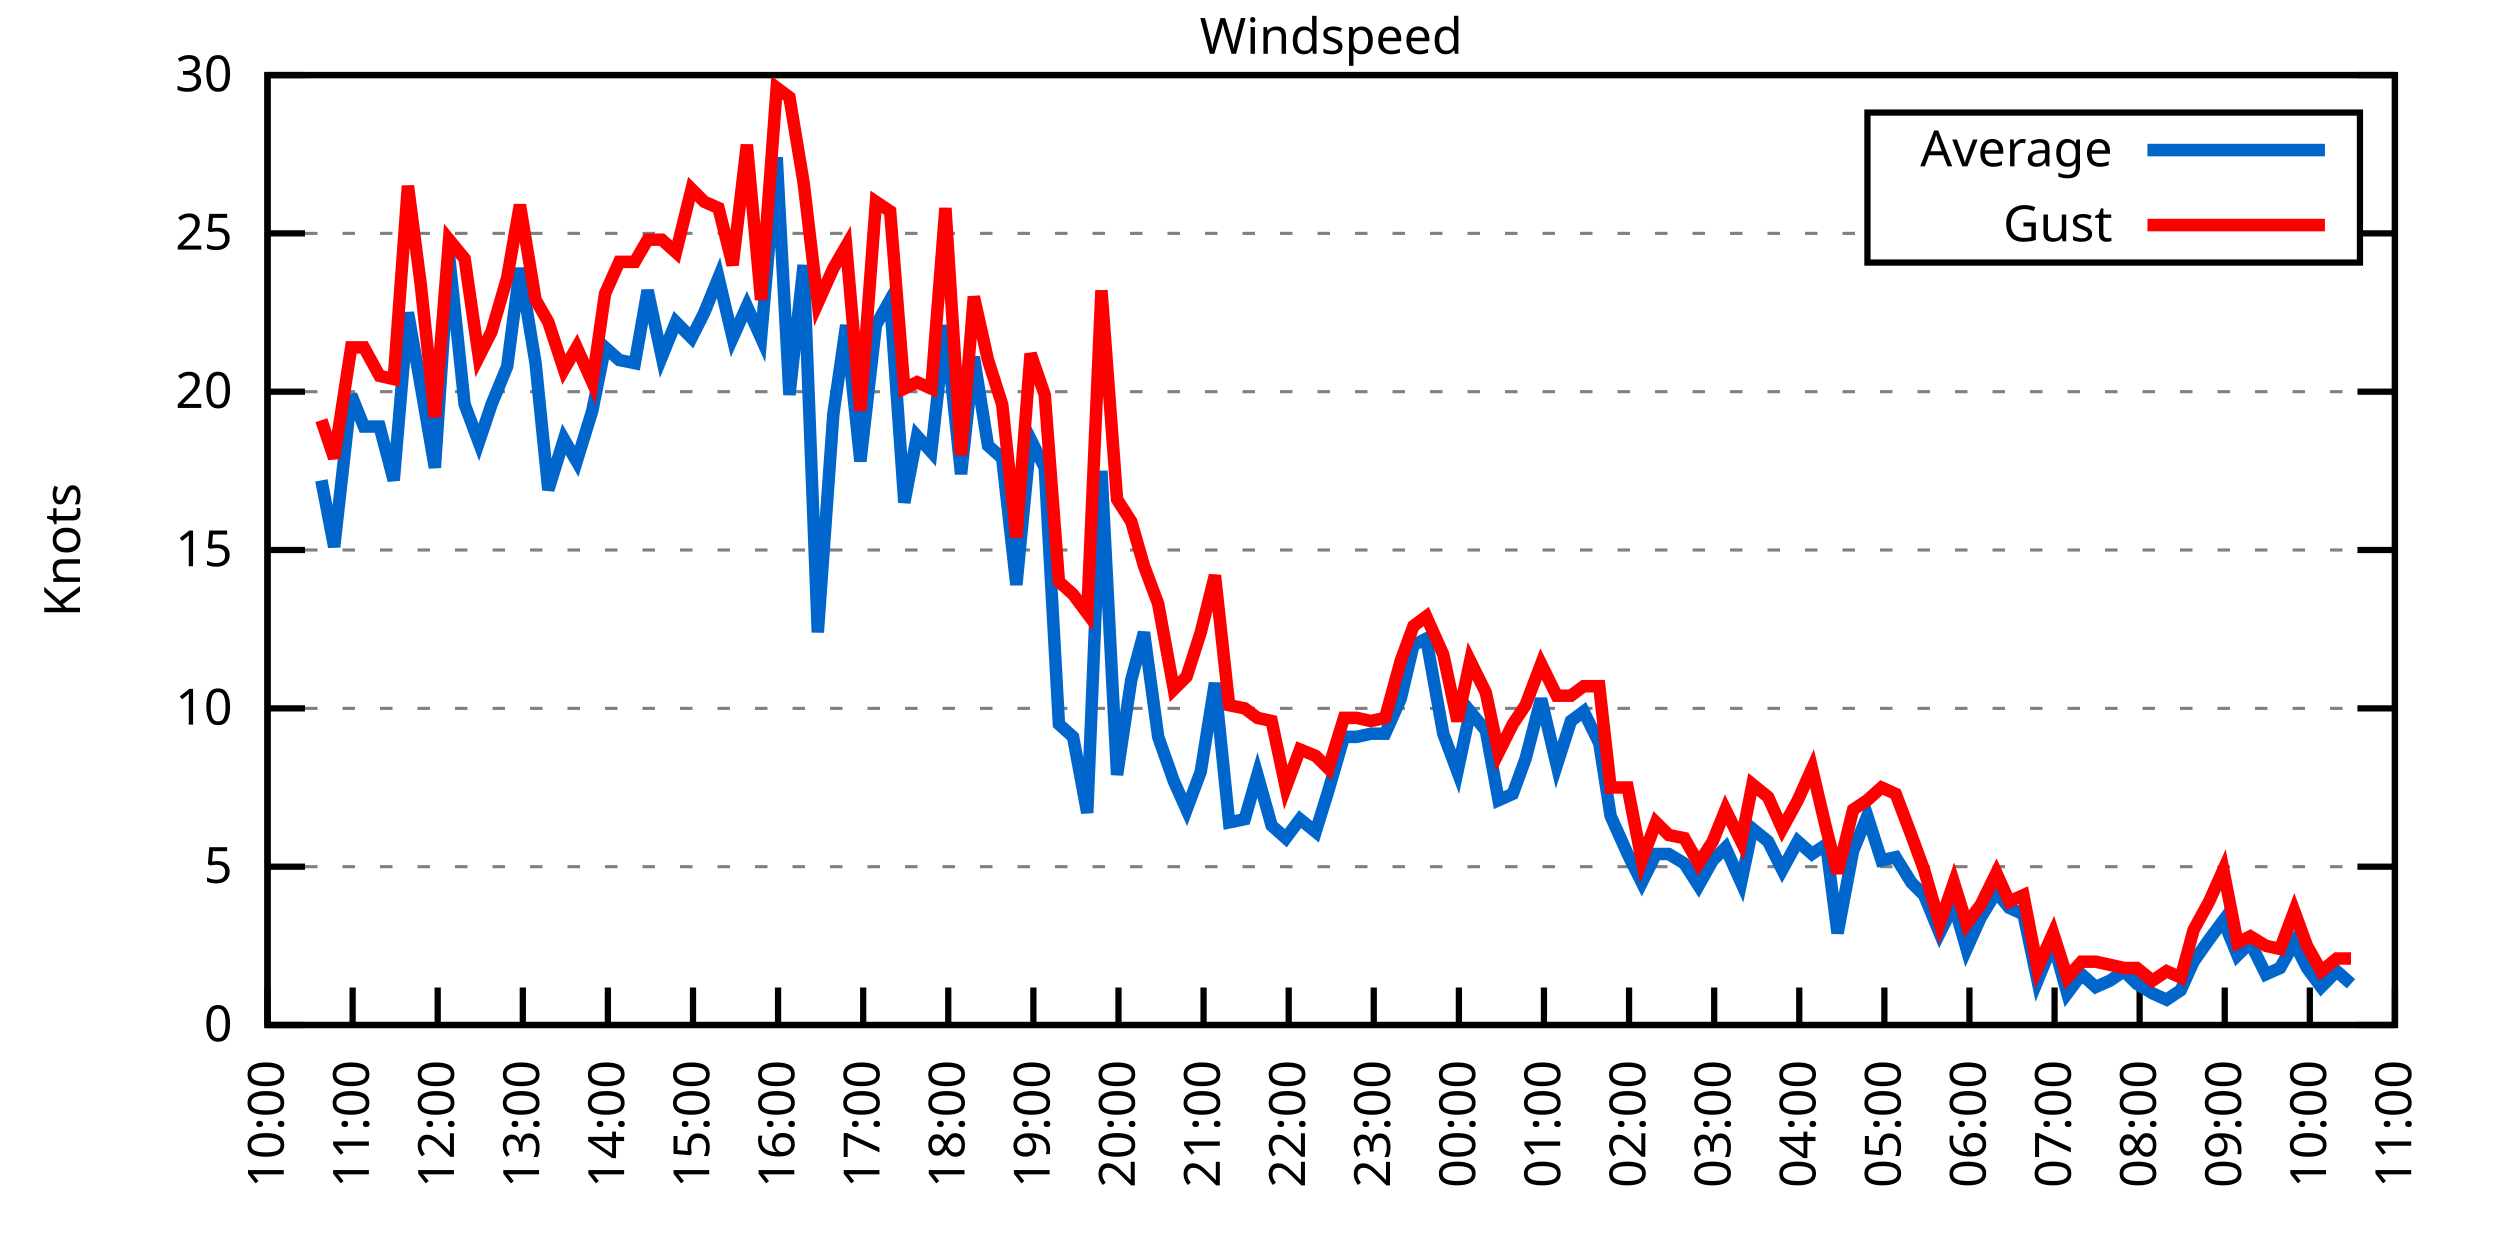
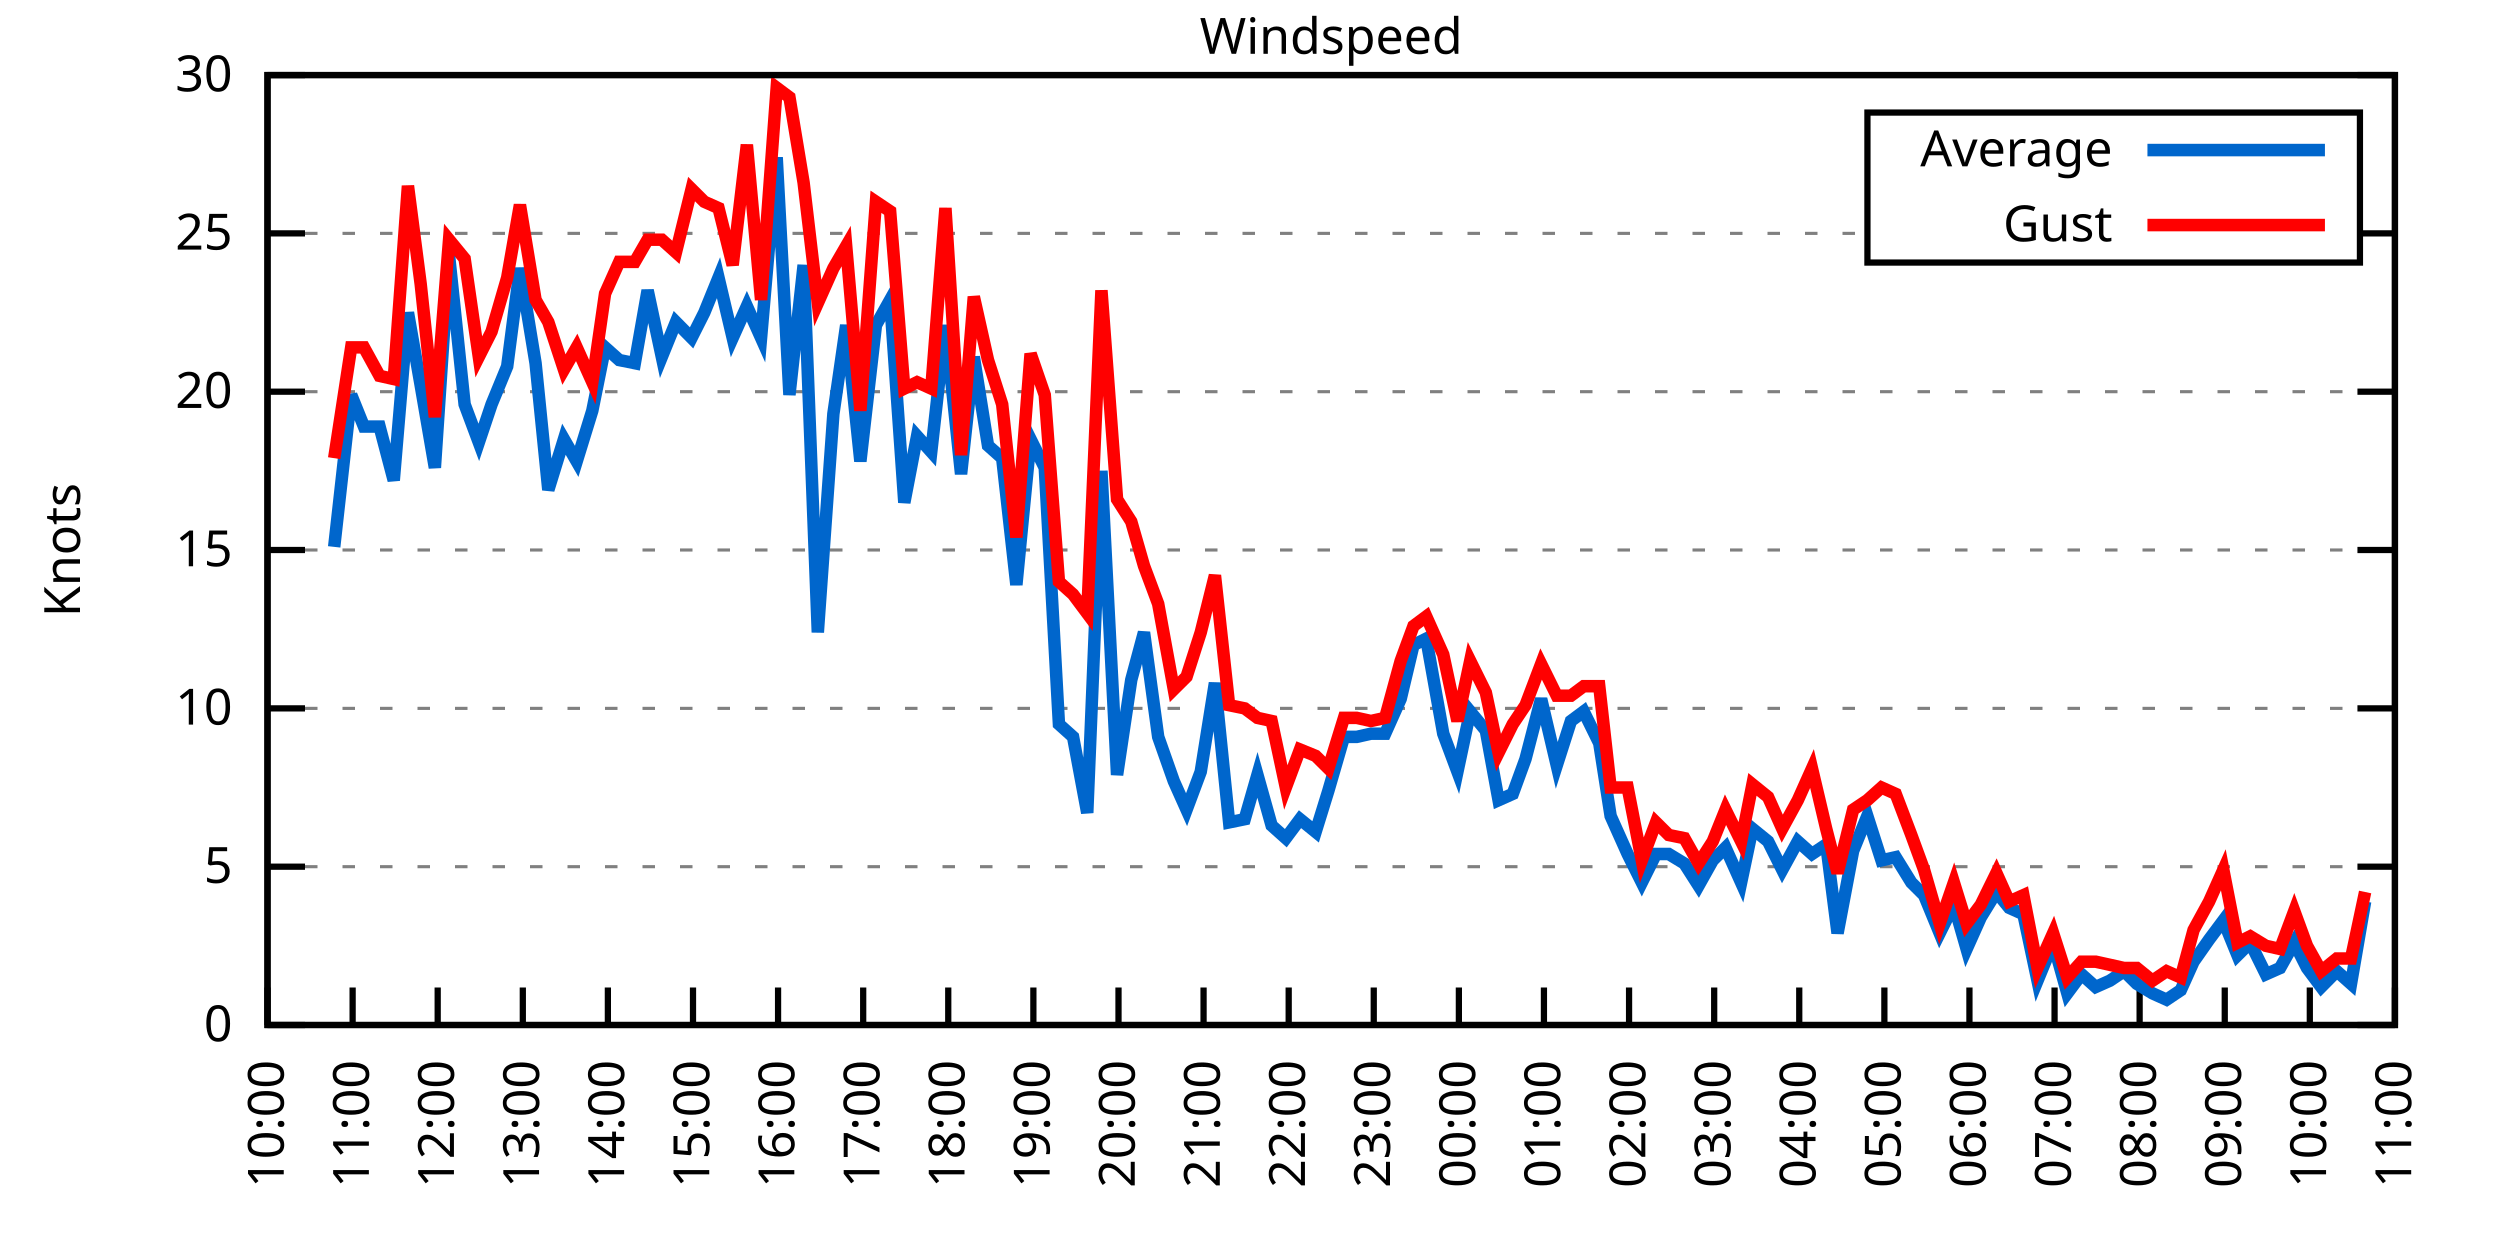
<svg xmlns="http://www.w3.org/2000/svg" xmlns:xlink="http://www.w3.org/1999/xlink" width="400" height="200" viewBox="0 0 400 200">
  <g id="gnuplot_canvas">
    <rect x="0" y="0" width="400" height="200" fill="none" />
    <defs>
      <circle id="gpDot" r="0.5" stroke-width="0.5" stroke="currentColor" />
      <path id="gpPt0" stroke-width="0.333" stroke="currentColor" d="M-1,0 h2 M0,-1 v2" />
      <path id="gpPt1" stroke-width="0.333" stroke="currentColor" d="M-1,-1 L1,1 M1,-1 L-1,1" />
      <path id="gpPt2" stroke-width="0.333" stroke="currentColor" d="M-1,0 L1,0 M0,-1 L0,1 M-1,-1 L1,1 M-1,1 L1,-1" />
      <rect id="gpPt3" stroke-width="0.333" stroke="currentColor" x="-1" y="-1" width="2" height="2" />
      <rect id="gpPt4" stroke-width="0.333" stroke="currentColor" fill="currentColor" x="-1" y="-1" width="2" height="2" />
      <circle id="gpPt5" stroke-width="0.333" stroke="currentColor" cx="0" cy="0" r="1" />
      <use xlink:href="#gpPt5" id="gpPt6" fill="currentColor" stroke="none" />
      <path id="gpPt7" stroke-width="0.333" stroke="currentColor" d="M0,-1.33 L-1.33,0.67 L1.33,0.67 z" />
      <use xlink:href="#gpPt7" id="gpPt8" fill="currentColor" stroke="none" />
      <use xlink:href="#gpPt7" id="gpPt9" stroke="currentColor" transform="rotate(180)" />
      <use xlink:href="#gpPt9" id="gpPt10" fill="currentColor" stroke="none" />
      <use xlink:href="#gpPt3" id="gpPt11" stroke="currentColor" transform="rotate(45)" />
      <use xlink:href="#gpPt11" id="gpPt12" fill="currentColor" stroke="none" />
      <path id="gpPt13" stroke-width="0.333" stroke="currentColor" d="M0,1.330 L1.265,0.411 L0.782,-1.067 L-0.782,-1.076 L-1.265,0.411 z" />
      <use xlink:href="#gpPt13" id="gpPt14" fill="currentColor" stroke="none" />
      <filter id="textbox" filterUnits="objectBoundingBox" x="0" y="0" height="1" width="1">
        <feFlood flood-color="white" flood-opacity="1" result="bgnd" />
        <feComposite in="SourceGraphic" in2="bgnd" operator="atop" />
      </filter>
      <filter id="greybox" filterUnits="objectBoundingBox" x="0" y="0" height="1" width="1">
        <feFlood flood-color="lightgrey" flood-opacity="1" result="grey" />
        <feComposite in="SourceGraphic" in2="grey" operator="atop" />
      </filter>
    </defs>
    <g fill="none" color="white" stroke="currentColor" stroke-width="1.00" stroke-linecap="butt" stroke-linejoin="miter">
</g>
    <g fill="none" color="black" stroke="currentColor" stroke-width="1.00" stroke-linecap="butt" stroke-linejoin="miter">
      <g stroke="none" shape-rendering="crispEdges">
        <polygon fill="rgb(255, 255, 255)" points="42.80,164.00 383.18,164.00 383.18,12.02 42.80,12.02 " />
      </g>
    </g>
    <g fill="none" color="black" stroke="currentColor" stroke-width="1.00" stroke-linecap="butt" stroke-linejoin="miter">
</g>
    <g fill="none" color="black" stroke="black" stroke-width="0.50" stroke-linecap="butt" stroke-linejoin="miter">
</g>
    <g fill="none" color="gray" stroke="currentColor" stroke-width="0.50" stroke-linecap="butt" stroke-linejoin="miter">
      <path stroke="gray" stroke-dasharray="2,4" class="gridline" d="M42.80,164.00 L383.19,164.00  " />
    </g>
    <g fill="none" color="gray" stroke="gray" stroke-width="1.00" stroke-linecap="butt" stroke-linejoin="miter">
</g>
    <g fill="none" color="black" stroke="currentColor" stroke-width="1.00" stroke-linecap="butt" stroke-linejoin="miter">
      <path stroke="black" d="M42.80,164.00 L48.80,164.00 M383.19,164.00 L377.19,164.00  " />
      <g transform="translate(37.20,166.60)" stroke="none" fill="black" font-family="Sans" font-size="8.00" text-anchor="end">
        <text>
          <tspan font-family="Sans"> 0</tspan>
        </text>
      </g>
    </g>
    <g fill="none" color="black" stroke="currentColor" stroke-width="1.00" stroke-linecap="butt" stroke-linejoin="miter">
</g>
    <g fill="none" color="black" stroke="black" stroke-width="0.50" stroke-linecap="butt" stroke-linejoin="miter">
</g>
    <g fill="none" color="gray" stroke="currentColor" stroke-width="0.50" stroke-linecap="butt" stroke-linejoin="miter">
      <path stroke="gray" stroke-dasharray="2,4" class="gridline" d="M42.80,138.67 L383.19,138.67  " />
    </g>
    <g fill="none" color="gray" stroke="gray" stroke-width="1.00" stroke-linecap="butt" stroke-linejoin="miter">
</g>
    <g fill="none" color="black" stroke="currentColor" stroke-width="1.00" stroke-linecap="butt" stroke-linejoin="miter">
      <path stroke="black" d="M42.80,138.67 L48.80,138.67 M383.19,138.67 L377.19,138.67  " />
      <g transform="translate(37.20,141.27)" stroke="none" fill="black" font-family="Sans" font-size="8.00" text-anchor="end">
        <text>
          <tspan font-family="Sans"> 5</tspan>
        </text>
      </g>
    </g>
    <g fill="none" color="black" stroke="currentColor" stroke-width="1.00" stroke-linecap="butt" stroke-linejoin="miter">
</g>
    <g fill="none" color="black" stroke="black" stroke-width="0.50" stroke-linecap="butt" stroke-linejoin="miter">
</g>
    <g fill="none" color="gray" stroke="currentColor" stroke-width="0.50" stroke-linecap="butt" stroke-linejoin="miter">
      <path stroke="gray" stroke-dasharray="2,4" class="gridline" d="M42.80,113.34 L383.19,113.34  " />
    </g>
    <g fill="none" color="gray" stroke="gray" stroke-width="1.00" stroke-linecap="butt" stroke-linejoin="miter">
</g>
    <g fill="none" color="black" stroke="currentColor" stroke-width="1.00" stroke-linecap="butt" stroke-linejoin="miter">
      <path stroke="black" d="M42.80,113.34 L48.80,113.34 M383.19,113.34 L377.19,113.34  " />
      <g transform="translate(37.20,115.94)" stroke="none" fill="black" font-family="Sans" font-size="8.00" text-anchor="end">
        <text>
          <tspan font-family="Sans"> 10</tspan>
        </text>
      </g>
    </g>
    <g fill="none" color="black" stroke="currentColor" stroke-width="1.00" stroke-linecap="butt" stroke-linejoin="miter">
</g>
    <g fill="none" color="black" stroke="black" stroke-width="0.50" stroke-linecap="butt" stroke-linejoin="miter">
</g>
    <g fill="none" color="gray" stroke="currentColor" stroke-width="0.50" stroke-linecap="butt" stroke-linejoin="miter">
      <path stroke="gray" stroke-dasharray="2,4" class="gridline" d="M42.80,88.00 L383.19,88.00  " />
    </g>
    <g fill="none" color="gray" stroke="gray" stroke-width="1.00" stroke-linecap="butt" stroke-linejoin="miter">
</g>
    <g fill="none" color="black" stroke="currentColor" stroke-width="1.00" stroke-linecap="butt" stroke-linejoin="miter">
      <path stroke="black" d="M42.80,88.00 L48.80,88.00 M383.19,88.00 L377.19,88.00  " />
      <g transform="translate(37.20,90.60)" stroke="none" fill="black" font-family="Sans" font-size="8.00" text-anchor="end">
        <text>
          <tspan font-family="Sans"> 15</tspan>
        </text>
      </g>
    </g>
    <g fill="none" color="black" stroke="currentColor" stroke-width="1.00" stroke-linecap="butt" stroke-linejoin="miter">
</g>
    <g fill="none" color="black" stroke="black" stroke-width="0.50" stroke-linecap="butt" stroke-linejoin="miter">
</g>
    <g fill="none" color="gray" stroke="currentColor" stroke-width="0.50" stroke-linecap="butt" stroke-linejoin="miter">
      <path stroke="gray" stroke-dasharray="2,4" class="gridline" d="M42.80,62.67 L383.19,62.67  " />
    </g>
    <g fill="none" color="gray" stroke="gray" stroke-width="1.00" stroke-linecap="butt" stroke-linejoin="miter">
</g>
    <g fill="none" color="black" stroke="currentColor" stroke-width="1.00" stroke-linecap="butt" stroke-linejoin="miter">
      <path stroke="black" d="M42.80,62.67 L48.80,62.67 M383.19,62.67 L377.19,62.67  " />
      <g transform="translate(37.20,65.27)" stroke="none" fill="black" font-family="Sans" font-size="8.00" text-anchor="end">
        <text>
          <tspan font-family="Sans"> 20</tspan>
        </text>
      </g>
    </g>
    <g fill="none" color="black" stroke="currentColor" stroke-width="1.00" stroke-linecap="butt" stroke-linejoin="miter">
</g>
    <g fill="none" color="black" stroke="black" stroke-width="0.50" stroke-linecap="butt" stroke-linejoin="miter">
</g>
    <g fill="none" color="gray" stroke="currentColor" stroke-width="0.50" stroke-linecap="butt" stroke-linejoin="miter">
      <path stroke="gray" stroke-dasharray="2,4" class="gridline" d="M42.80,37.34 L298.79,37.34 M377.59,37.34 L383.19,37.34  " />
    </g>
    <g fill="none" color="gray" stroke="gray" stroke-width="1.00" stroke-linecap="butt" stroke-linejoin="miter">
</g>
    <g fill="none" color="black" stroke="currentColor" stroke-width="1.00" stroke-linecap="butt" stroke-linejoin="miter">
      <path stroke="black" d="M42.80,37.34 L48.80,37.34 M383.19,37.34 L377.19,37.34  " />
      <g transform="translate(37.20,39.94)" stroke="none" fill="black" font-family="Sans" font-size="8.00" text-anchor="end">
        <text>
          <tspan font-family="Sans"> 25</tspan>
        </text>
      </g>
    </g>
    <g fill="none" color="black" stroke="currentColor" stroke-width="1.00" stroke-linecap="butt" stroke-linejoin="miter">
</g>
    <g fill="none" color="black" stroke="black" stroke-width="0.50" stroke-linecap="butt" stroke-linejoin="miter">
</g>
    <g fill="none" color="gray" stroke="currentColor" stroke-width="0.50" stroke-linecap="butt" stroke-linejoin="miter">
      <path stroke="gray" stroke-dasharray="2,4" class="gridline" d="M42.80,12.01 L383.19,12.01  " />
    </g>
    <g fill="none" color="gray" stroke="gray" stroke-width="1.00" stroke-linecap="butt" stroke-linejoin="miter">
</g>
    <g fill="none" color="black" stroke="currentColor" stroke-width="1.00" stroke-linecap="butt" stroke-linejoin="miter">
      <path stroke="black" d="M42.80,12.01 L48.80,12.01 M383.19,12.01 L377.19,12.01  " />
      <g transform="translate(37.20,14.61)" stroke="none" fill="black" font-family="Sans" font-size="8.00" text-anchor="end">
        <text>
          <tspan font-family="Sans"> 30</tspan>
        </text>
      </g>
    </g>
    <g fill="none" color="black" stroke="currentColor" stroke-width="1.00" stroke-linecap="butt" stroke-linejoin="miter">
      <path stroke="black" d="M42.80,164.00 L42.80,158.00  " />
      <g transform="translate(45.40,169.60) rotate(270.00)" stroke="none" fill="black" font-family="Sans" font-size="8.00" text-anchor="end">
        <text>
          <tspan font-family="Sans">10:00</tspan>
        </text>
      </g>
    </g>
    <g fill="none" color="black" stroke="currentColor" stroke-width="1.00" stroke-linecap="butt" stroke-linejoin="miter">
      <path stroke="black" d="M56.42,164.00 L56.42,158.00  " />
      <g transform="translate(59.02,169.60) rotate(270.00)" stroke="none" fill="black" font-family="Sans" font-size="8.00" text-anchor="end">
        <text>
          <tspan font-family="Sans">11:00</tspan>
        </text>
      </g>
    </g>
    <g fill="none" color="black" stroke="currentColor" stroke-width="1.00" stroke-linecap="butt" stroke-linejoin="miter">
      <path stroke="black" d="M70.03,164.00 L70.03,158.00  " />
      <g transform="translate(72.63,169.60) rotate(270.00)" stroke="none" fill="black" font-family="Sans" font-size="8.00" text-anchor="end">
        <text>
          <tspan font-family="Sans">12:00</tspan>
        </text>
      </g>
    </g>
    <g fill="none" color="black" stroke="currentColor" stroke-width="1.00" stroke-linecap="butt" stroke-linejoin="miter">
      <path stroke="black" d="M83.65,164.00 L83.65,158.00  " />
      <g transform="translate(86.25,169.60) rotate(270.00)" stroke="none" fill="black" font-family="Sans" font-size="8.00" text-anchor="end">
        <text>
          <tspan font-family="Sans">13:00</tspan>
        </text>
      </g>
    </g>
    <g fill="none" color="black" stroke="currentColor" stroke-width="1.00" stroke-linecap="butt" stroke-linejoin="miter">
      <path stroke="black" d="M97.26,164.00 L97.26,158.00  " />
      <g transform="translate(99.86,169.60) rotate(270.00)" stroke="none" fill="black" font-family="Sans" font-size="8.00" text-anchor="end">
        <text>
          <tspan font-family="Sans">14:00</tspan>
        </text>
      </g>
    </g>
    <g fill="none" color="black" stroke="currentColor" stroke-width="1.00" stroke-linecap="butt" stroke-linejoin="miter">
      <path stroke="black" d="M110.88,164.00 L110.88,158.00  " />
      <g transform="translate(113.48,169.60) rotate(270.00)" stroke="none" fill="black" font-family="Sans" font-size="8.00" text-anchor="end">
        <text>
          <tspan font-family="Sans">15:00</tspan>
        </text>
      </g>
    </g>
    <g fill="none" color="black" stroke="currentColor" stroke-width="1.00" stroke-linecap="butt" stroke-linejoin="miter">
      <path stroke="black" d="M124.49,164.00 L124.49,158.00  " />
      <g transform="translate(127.09,169.60) rotate(270.00)" stroke="none" fill="black" font-family="Sans" font-size="8.00" text-anchor="end">
        <text>
          <tspan font-family="Sans">16:00</tspan>
        </text>
      </g>
    </g>
    <g fill="none" color="black" stroke="currentColor" stroke-width="1.00" stroke-linecap="butt" stroke-linejoin="miter">
      <path stroke="black" d="M138.11,164.00 L138.11,158.00  " />
      <g transform="translate(140.71,169.60) rotate(270.00)" stroke="none" fill="black" font-family="Sans" font-size="8.00" text-anchor="end">
        <text>
          <tspan font-family="Sans">17:00</tspan>
        </text>
      </g>
    </g>
    <g fill="none" color="black" stroke="currentColor" stroke-width="1.00" stroke-linecap="butt" stroke-linejoin="miter">
      <path stroke="black" d="M151.72,164.00 L151.72,158.00  " />
      <g transform="translate(154.32,169.60) rotate(270.00)" stroke="none" fill="black" font-family="Sans" font-size="8.00" text-anchor="end">
        <text>
          <tspan font-family="Sans">18:00</tspan>
        </text>
      </g>
    </g>
    <g fill="none" color="black" stroke="currentColor" stroke-width="1.00" stroke-linecap="butt" stroke-linejoin="miter">
      <path stroke="black" d="M165.34,164.00 L165.34,158.00  " />
      <g transform="translate(167.94,169.60) rotate(270.00)" stroke="none" fill="black" font-family="Sans" font-size="8.00" text-anchor="end">
        <text>
          <tspan font-family="Sans">19:00</tspan>
        </text>
      </g>
    </g>
    <g fill="none" color="black" stroke="currentColor" stroke-width="1.00" stroke-linecap="butt" stroke-linejoin="miter">
      <path stroke="black" d="M178.96,164.00 L178.96,158.00  " />
      <g transform="translate(181.56,169.60) rotate(270.00)" stroke="none" fill="black" font-family="Sans" font-size="8.00" text-anchor="end">
        <text>
          <tspan font-family="Sans">20:00</tspan>
        </text>
      </g>
    </g>
    <g fill="none" color="black" stroke="currentColor" stroke-width="1.00" stroke-linecap="butt" stroke-linejoin="miter">
      <path stroke="black" d="M192.57,164.00 L192.57,158.00  " />
      <g transform="translate(195.17,169.60) rotate(270.00)" stroke="none" fill="black" font-family="Sans" font-size="8.00" text-anchor="end">
        <text>
          <tspan font-family="Sans">21:00</tspan>
        </text>
      </g>
    </g>
    <g fill="none" color="black" stroke="currentColor" stroke-width="1.00" stroke-linecap="butt" stroke-linejoin="miter">
      <path stroke="black" d="M206.19,164.00 L206.19,158.00  " />
      <g transform="translate(208.79,169.60) rotate(270.00)" stroke="none" fill="black" font-family="Sans" font-size="8.00" text-anchor="end">
        <text>
          <tspan font-family="Sans">22:00</tspan>
        </text>
      </g>
    </g>
    <g fill="none" color="black" stroke="currentColor" stroke-width="1.00" stroke-linecap="butt" stroke-linejoin="miter">
      <path stroke="black" d="M219.80,164.00 L219.80,158.00  " />
      <g transform="translate(222.40,169.60) rotate(270.00)" stroke="none" fill="black" font-family="Sans" font-size="8.00" text-anchor="end">
        <text>
          <tspan font-family="Sans">23:00</tspan>
        </text>
      </g>
    </g>
    <g fill="none" color="black" stroke="currentColor" stroke-width="1.00" stroke-linecap="butt" stroke-linejoin="miter">
      <path stroke="black" d="M233.42,164.00 L233.42,158.00  " />
      <g transform="translate(236.02,169.60) rotate(270.00)" stroke="none" fill="black" font-family="Sans" font-size="8.00" text-anchor="end">
        <text>
          <tspan font-family="Sans">00:00</tspan>
        </text>
      </g>
    </g>
    <g fill="none" color="black" stroke="currentColor" stroke-width="1.00" stroke-linecap="butt" stroke-linejoin="miter">
      <path stroke="black" d="M247.03,164.00 L247.03,158.00  " />
      <g transform="translate(249.63,169.60) rotate(270.00)" stroke="none" fill="black" font-family="Sans" font-size="8.00" text-anchor="end">
        <text>
          <tspan font-family="Sans">01:00</tspan>
        </text>
      </g>
    </g>
    <g fill="none" color="black" stroke="currentColor" stroke-width="1.00" stroke-linecap="butt" stroke-linejoin="miter">
      <path stroke="black" d="M260.65,164.00 L260.65,158.00  " />
      <g transform="translate(263.25,169.60) rotate(270.00)" stroke="none" fill="black" font-family="Sans" font-size="8.00" text-anchor="end">
        <text>
          <tspan font-family="Sans">02:00</tspan>
        </text>
      </g>
    </g>
    <g fill="none" color="black" stroke="currentColor" stroke-width="1.00" stroke-linecap="butt" stroke-linejoin="miter">
      <path stroke="black" d="M274.27,164.00 L274.27,158.00  " />
      <g transform="translate(276.87,169.60) rotate(270.00)" stroke="none" fill="black" font-family="Sans" font-size="8.00" text-anchor="end">
        <text>
          <tspan font-family="Sans">03:00</tspan>
        </text>
      </g>
    </g>
    <g fill="none" color="black" stroke="currentColor" stroke-width="1.00" stroke-linecap="butt" stroke-linejoin="miter">
      <path stroke="black" d="M287.88,164.00 L287.88,158.00  " />
      <g transform="translate(290.48,169.60) rotate(270.00)" stroke="none" fill="black" font-family="Sans" font-size="8.00" text-anchor="end">
        <text>
          <tspan font-family="Sans">04:00</tspan>
        </text>
      </g>
    </g>
    <g fill="none" color="black" stroke="currentColor" stroke-width="1.00" stroke-linecap="butt" stroke-linejoin="miter">
      <path stroke="black" d="M301.50,164.00 L301.50,158.00  " />
      <g transform="translate(304.10,169.60) rotate(270.00)" stroke="none" fill="black" font-family="Sans" font-size="8.00" text-anchor="end">
        <text>
          <tspan font-family="Sans">05:00</tspan>
        </text>
      </g>
    </g>
    <g fill="none" color="black" stroke="currentColor" stroke-width="1.00" stroke-linecap="butt" stroke-linejoin="miter">
      <path stroke="black" d="M315.11,164.00 L315.11,158.00  " />
      <g transform="translate(317.71,169.60) rotate(270.00)" stroke="none" fill="black" font-family="Sans" font-size="8.00" text-anchor="end">
        <text>
          <tspan font-family="Sans">06:00</tspan>
        </text>
      </g>
    </g>
    <g fill="none" color="black" stroke="currentColor" stroke-width="1.00" stroke-linecap="butt" stroke-linejoin="miter">
      <path stroke="black" d="M328.73,164.00 L328.73,158.00  " />
      <g transform="translate(331.33,169.60) rotate(270.00)" stroke="none" fill="black" font-family="Sans" font-size="8.00" text-anchor="end">
        <text>
          <tspan font-family="Sans">07:00</tspan>
        </text>
      </g>
    </g>
    <g fill="none" color="black" stroke="currentColor" stroke-width="1.00" stroke-linecap="butt" stroke-linejoin="miter">
      <path stroke="black" d="M342.34,164.00 L342.34,158.00  " />
      <g transform="translate(344.94,169.60) rotate(270.00)" stroke="none" fill="black" font-family="Sans" font-size="8.00" text-anchor="end">
        <text>
          <tspan font-family="Sans">08:00</tspan>
        </text>
      </g>
    </g>
    <g fill="none" color="black" stroke="currentColor" stroke-width="1.00" stroke-linecap="butt" stroke-linejoin="miter">
      <path stroke="black" d="M355.96,164.00 L355.96,158.00  " />
      <g transform="translate(358.56,169.60) rotate(270.00)" stroke="none" fill="black" font-family="Sans" font-size="8.00" text-anchor="end">
        <text>
          <tspan font-family="Sans">09:00</tspan>
        </text>
      </g>
    </g>
    <g fill="none" color="black" stroke="currentColor" stroke-width="1.00" stroke-linecap="butt" stroke-linejoin="miter">
      <path stroke="black" d="M369.57,164.00 L369.57,158.00  " />
      <g transform="translate(372.17,169.60) rotate(270.00)" stroke="none" fill="black" font-family="Sans" font-size="8.00" text-anchor="end">
        <text>
          <tspan font-family="Sans">10:00</tspan>
        </text>
      </g>
    </g>
    <g fill="none" color="black" stroke="currentColor" stroke-width="1.00" stroke-linecap="butt" stroke-linejoin="miter">
      <path stroke="black" d="M383.19,164.00 L383.19,158.00  " />
      <g transform="translate(385.79,169.60) rotate(270.00)" stroke="none" fill="black" font-family="Sans" font-size="8.00" text-anchor="end">
        <text>
          <tspan font-family="Sans">11:00</tspan>
        </text>
      </g>
    </g>
    <g fill="none" color="black" stroke="currentColor" stroke-width="1.00" stroke-linecap="butt" stroke-linejoin="miter">
</g>
    <g fill="none" color="black" stroke="currentColor" stroke-width="1.00" stroke-linecap="butt" stroke-linejoin="miter">
      <path stroke="black" d="M42.80,12.01 L42.80,164.00 L383.19,164.00 L383.19,12.01 L42.80,12.01 Z  " />
    </g>
    <g fill="none" color="black" stroke="currentColor" stroke-width="1.00" stroke-linecap="butt" stroke-linejoin="miter">
</g>
    <g fill="none" color="black" stroke="currentColor" stroke-width="1.00" stroke-linecap="butt" stroke-linejoin="miter">
      <path stroke="black" d="M298.79,42.01 L298.79,18.01 L377.59,18.01 L377.59,42.01 L298.79,42.01 Z  " />
    </g>
    <g id="Windspeed_plot_1">
      <g fill="none" color="white" stroke="black" stroke-width="2.00" stroke-linecap="butt" stroke-linejoin="miter">
</g>
      <g fill="none" color="black" stroke="currentColor" stroke-width="2.00" stroke-linecap="butt" stroke-linejoin="miter">
        <g transform="translate(337.99,26.61)" stroke="none" fill="black" font-family="Sans" font-size="8.00" text-anchor="end">
          <text>
            <tspan font-family="Sans">Average</tspan>
          </text>
        </g>
      </g>
      <g fill="none" color="black" stroke="currentColor" stroke-width="2.00" stroke-linecap="butt" stroke-linejoin="miter">
-         <path stroke="rgb(  0, 102, 204)" d="M343.59,24.01 L371.99,24.01 M51.42,76.86 L53.47,87.50 L56.19,63.18 L58.23,68.25 L60.73,68.25 L63.00,76.86   L65.27,50.01 L67.31,61.66 L69.58,74.83 L71.85,40.89 L74.34,64.70 L76.61,70.78 L78.65,64.70 L81.15,58.62   L83.19,42.91 L85.69,58.11 L87.73,78.38 L90.23,70.27 L92.27,73.82 L94.77,65.71 L96.81,55.58 L99.08,57.61   L101.57,58.11 L103.62,46.46 L105.89,57.10 L108.15,51.53 L110.65,54.06 L112.69,50.01 L114.96,44.43 L117.23,54.06   L119.50,48.99 L121.77,54.06 L124.27,25.18 L126.31,63.18 L128.58,42.41 L130.85,101.18 L133.34,66.22 L135.39,52.03   L137.66,73.82 L140.15,52.03 L142.42,47.98 L144.69,80.41 L146.73,69.77 L149.00,72.30 L151.27,52.03 L153.77,75.85   L155.81,57.10 L158.08,71.29 L160.35,73.31 L162.62,93.58 L164.89,70.27 L167.16,74.83 L169.43,115.87 L171.69,117.90   L173.96,130.06 L176.23,75.34 L178.73,123.98 L181.00,108.78 L183.04,101.18 L185.31,117.90 L187.81,124.99 L189.85,129.55   L192.12,123.47 L194.39,109.28 L196.66,131.58 L199.15,131.07 L201.19,123.98 L203.46,132.08 L205.73,134.11 L208.00,131.07   L210.50,133.10 L212.54,126.51 L215.04,117.90 L217.08,117.90 L219.35,117.39 L221.62,117.39 L224.11,111.82 L226.16,103.20   L228.20,102.19 L230.92,117.39 L233.19,123.47 L235.23,113.84 L237.73,116.88 L239.77,128.03 L242.04,127.02 L244.08,121.44   L246.58,111.82 L249.08,122.46 L251.35,115.36 L253.39,113.84 L255.88,118.91 L257.70,130.56 L260.42,136.64 L262.69,141.20   L264.96,136.64 L267.00,136.64 L269.50,138.16 L271.77,141.71 L274.04,137.66 L276.08,135.63 L278.58,141.20 L280.39,132.59   L282.89,134.62 L285.16,139.17 L287.65,134.62 L289.92,136.64 L292.19,135.12 L294.01,149.31 L296.50,136.14 L298.77,130.56   L301.04,137.66 L303.31,137.15 L305.81,141.20 L307.85,143.23 L310.35,149.31 L312.62,144.75 L314.66,151.84 L316.93,146.77   L319.42,142.72 L321.47,145.25 L323.74,146.27 L326.00,156.91 L328.50,150.83 L330.77,158.93 L333.04,155.89 L335.31,157.92   L337.58,156.91 L339.85,155.39 L341.89,157.41 L344.39,158.93 L346.65,159.95 L348.92,158.43 L350.97,153.87 L353.46,150.32   L355.73,147.28 L358.00,152.85 L360.04,150.83 L362.54,155.89 L364.81,154.88 L367.08,150.83 L369.12,154.88 L371.39,157.92   L373.89,155.39 L376.16,157.41  " />
+         <path stroke="rgb(  0, 102, 204)" d="M343.59,24.01 L371.99,24.01 M53.47,87.50 L56.19,63.18 L58.23,68.25 L60.73,68.25 L63.00,76.86 L65.27,50.01   L67.31,61.66 L69.58,74.83 L71.85,40.89 L74.34,64.70 L76.61,70.78 L78.65,64.70 L81.15,58.62 L83.19,42.91   L85.69,58.11 L87.73,78.38 L90.23,70.27 L92.27,73.82 L94.77,65.71 L96.81,55.58 L99.08,57.61 L101.57,58.11   L103.62,46.46 L105.89,57.10 L108.15,51.53 L110.65,54.06 L112.69,50.01 L114.96,44.43 L117.23,54.06 L119.50,48.99   L121.77,54.06 L124.27,25.18 L126.31,63.18 L128.58,42.41 L130.85,101.18 L133.34,66.22 L135.39,52.03 L137.66,73.82   L140.15,52.03 L142.42,47.98 L144.69,80.41 L146.73,69.77 L149.00,72.30 L151.27,52.03 L153.77,75.85 L155.81,57.10   L158.08,71.29 L160.35,73.31 L162.62,93.58 L164.89,70.27 L167.16,74.83 L169.43,115.87 L171.69,117.90 L173.96,130.06   L176.23,75.34 L178.73,123.98 L181.00,108.78 L183.04,101.18 L185.31,117.90 L187.81,124.99 L189.85,129.55 L192.12,123.47   L194.39,109.28 L196.66,131.58 L199.15,131.07 L201.19,123.98 L203.46,132.08 L205.73,134.11 L208.00,131.07 L210.50,133.10   L212.54,126.51 L215.04,117.90 L217.08,117.90 L219.35,117.39 L221.62,117.39 L224.11,111.82 L226.16,103.20 L228.20,102.19   L230.92,117.39 L233.19,123.47 L235.23,113.84 L237.73,116.88 L239.77,128.03 L242.04,127.02 L244.08,121.44 L246.58,111.82   L249.08,122.46 L251.35,115.36 L253.39,113.84 L255.88,118.91 L257.70,130.56 L260.42,136.64 L262.69,141.20 L264.96,136.64   L267.00,136.64 L269.50,138.16 L271.77,141.71 L274.04,137.66 L276.08,135.63 L278.58,141.20 L280.39,132.59 L282.89,134.62   L285.16,139.17 L287.65,134.62 L289.92,136.64 L292.19,135.12 L294.01,149.31 L296.50,136.14 L298.77,130.56 L301.04,137.66   L303.31,137.15 L305.81,141.20 L307.85,143.23 L310.35,149.31 L312.62,144.75 L314.66,151.84 L316.93,146.77 L319.42,142.72   L321.47,145.25 L323.74,146.27 L326.00,156.91 L328.50,150.83 L330.77,158.93 L333.04,155.89 L335.31,157.92 L337.58,156.91   L339.85,155.39 L341.89,157.41 L344.39,158.93 L346.65,159.95 L348.92,158.43 L350.97,153.87 L353.46,150.32 L355.73,147.28   L358.00,152.85 L360.04,150.83 L362.54,155.89 L364.81,154.88 L367.08,150.83 L369.12,154.88 L371.39,157.92 L373.89,155.39   L376.16,157.41 L378.42,144.24  " />
      </g>
    </g>
    <g id="Windspeed_plot_2">
      <g fill="none" color="black" stroke="currentColor" stroke-width="2.00" stroke-linecap="butt" stroke-linejoin="miter">
        <g transform="translate(337.99,38.61)" stroke="none" fill="black" font-family="Sans" font-size="8.00" text-anchor="end">
          <text>
            <tspan font-family="Sans">Gust</tspan>
          </text>
        </g>
      </g>
      <g fill="none" color="black" stroke="currentColor" stroke-width="2.00" stroke-linecap="butt" stroke-linejoin="miter">
-         <path stroke="rgb(255,   0,   0)" d="M343.59,36.01 L371.99,36.01 M51.42,67.23 L53.47,73.31 L56.19,55.58 L58.23,55.58 L60.73,60.14 L63.00,60.65   L65.27,29.74 L67.31,45.45 L69.58,66.73 L71.85,38.35 L74.34,41.39 L76.61,57.10 L78.65,53.05 L81.15,44.43   L83.19,32.78 L85.69,47.98 L87.73,51.53 L90.23,59.13 L92.27,55.58 L94.77,61.15 L96.81,46.97 L99.08,41.90   L101.57,41.90 L103.62,38.35 L105.89,38.35 L108.15,40.38 L110.65,30.25 L112.69,32.28 L114.96,33.29 L117.23,42.41   L119.50,23.16 L121.77,47.98 L124.27,14.04 L126.31,15.56 L128.58,29.24 L130.85,48.49 L133.34,42.91 L135.39,39.37   L137.66,65.71 L140.15,32.28 L142.42,33.80 L144.69,62.17 L146.73,61.15 L149.00,62.17 L151.27,33.29 L153.77,72.81   L155.81,47.47 L158.08,57.61 L160.35,64.70 L162.62,85.98 L164.89,56.59 L167.16,63.18 L169.43,93.07 L171.69,95.10   L173.96,98.14 L176.23,46.46 L178.73,79.90 L181.00,83.45 L183.04,90.54 L185.31,96.62 L187.81,110.30 L189.85,108.27   L192.12,101.18 L194.39,92.06 L196.66,112.83 L199.15,113.34 L201.19,114.86 L203.46,115.36 L205.73,126.00 L208.00,119.92   L210.50,120.94 L212.54,122.96 L215.04,114.86 L217.08,114.86 L219.35,115.36 L221.62,114.86 L224.11,105.74 L226.16,100.16   L228.20,98.64 L230.92,104.72 L233.19,115.36 L235.23,105.74 L237.73,110.80 L239.77,120.43 L242.04,115.87 L244.08,112.83   L246.58,106.24 L249.08,111.31 L251.35,111.31 L253.39,109.79 L255.88,109.79 L257.70,126.00 L260.42,126.00 L262.69,137.66   L264.96,131.58 L267.00,133.60 L269.50,134.11 L271.77,138.16 L274.04,134.62 L276.08,129.55 L278.58,134.62 L280.39,125.50   L282.89,127.52 L285.16,132.59 L287.65,128.03 L289.92,122.96 L292.19,132.59 L294.01,139.68 L296.50,129.55 L298.77,128.03   L301.04,126.00 L303.31,127.02 L305.81,133.60 L307.85,139.17 L310.35,147.79 L312.62,141.20 L314.66,147.79 L316.93,144.75   L319.42,139.68 L321.47,144.24 L323.74,143.23 L326.00,154.88 L328.50,149.31 L330.77,156.40 L333.04,153.87 L335.31,153.87   L337.58,154.37 L339.85,154.88 L341.89,154.88 L344.39,156.91 L346.65,155.39 L348.92,156.40 L350.97,148.80 L353.46,144.24   L355.73,139.17 L358.00,150.83 L360.04,149.81 L362.54,151.33 L364.81,151.84 L367.08,145.76 L369.12,151.33 L371.39,155.39   L373.89,153.36 L376.16,153.36  " />
+         <path stroke="rgb(255,   0,   0)" d="M343.59,36.01 L371.99,36.01 M53.47,73.31 L56.19,55.58 L58.23,55.58 L60.73,60.14 L63.00,60.65 L65.27,29.74   L67.31,45.45 L69.58,66.73 L71.85,38.35 L74.34,41.39 L76.61,57.10 L78.65,53.05 L81.15,44.43 L83.19,32.78   L85.69,47.98 L87.73,51.53 L90.23,59.13 L92.27,55.58 L94.77,61.15 L96.81,46.97 L99.08,41.90 L101.57,41.90   L103.62,38.35 L105.89,38.35 L108.15,40.38 L110.65,30.25 L112.69,32.28 L114.96,33.29 L117.23,42.41 L119.50,23.16   L121.77,47.98 L124.27,14.04 L126.31,15.56 L128.58,29.24 L130.85,48.49 L133.34,42.91 L135.39,39.37 L137.66,65.71   L140.15,32.28 L142.42,33.80 L144.69,62.17 L146.73,61.15 L149.00,62.17 L151.27,33.29 L153.77,72.81 L155.81,47.47   L158.08,57.61 L160.35,64.70 L162.62,85.98 L164.89,56.59 L167.16,63.18 L169.43,93.07 L171.69,95.10 L173.96,98.14   L176.23,46.46 L178.73,79.90 L181.00,83.45 L183.04,90.54 L185.31,96.62 L187.81,110.30 L189.85,108.27 L192.12,101.18   L194.39,92.06 L196.66,112.83 L199.15,113.34 L201.19,114.86 L203.46,115.36 L205.73,126.00 L208.00,119.92 L210.50,120.94   L212.54,122.96 L215.04,114.86 L217.08,114.86 L219.35,115.36 L221.62,114.86 L224.11,105.74 L226.16,100.16 L228.20,98.64   L230.92,104.72 L233.19,115.36 L235.23,105.74 L237.73,110.80 L239.77,120.43 L242.04,115.87 L244.08,112.83 L246.58,106.24   L249.08,111.31 L251.35,111.31 L253.39,109.79 L255.88,109.79 L257.70,126.00 L260.42,126.00 L262.69,137.66 L264.96,131.58   L267.00,133.60 L269.50,134.11 L271.77,138.16 L274.04,134.62 L276.08,129.55 L278.58,134.62 L280.39,125.50 L282.89,127.52   L285.16,132.59 L287.65,128.03 L289.92,122.96 L292.19,132.59 L294.01,139.68 L296.50,129.55 L298.77,128.03 L301.04,126.00   L303.31,127.02 L305.81,133.60 L307.85,139.17 L310.35,147.79 L312.62,141.20 L314.66,147.79 L316.93,144.75 L319.42,139.68   L321.47,144.24 L323.74,143.23 L326.00,154.88 L328.50,149.31 L330.77,156.40 L333.04,153.87 L335.31,153.87 L337.58,154.37   L339.85,154.88 L341.89,154.88 L344.39,156.91 L346.65,155.39 L348.92,156.40 L350.97,148.80 L353.46,144.24 L355.73,139.17   L358.00,150.83 L360.04,149.81 L362.54,151.33 L364.81,151.84 L367.08,145.76 L369.12,151.33 L371.39,155.39 L373.89,153.36   L376.16,153.36 L378.42,142.72  " />
      </g>
    </g>
    <g fill="none" color="black" stroke="currentColor" stroke-width="2.00" stroke-linecap="butt" stroke-linejoin="miter">
</g>
    <g fill="none" color="black" stroke="black" stroke-width="1.00" stroke-linecap="butt" stroke-linejoin="miter">
</g>
    <g fill="none" color="black" stroke="currentColor" stroke-width="1.00" stroke-linecap="butt" stroke-linejoin="miter">
      <path stroke="black" d="M42.80,12.01 L42.80,164.00 L383.19,164.00 L383.19,12.01 L42.80,12.01 Z  " />
      <g transform="translate(12.80,88.01) rotate(270.00)" stroke="none" fill="black" font-family="Sans" font-size="8.00" text-anchor="middle">
        <text>
          <tspan font-family="Sans">Knots</tspan>
        </text>
      </g>
    </g>
    <g fill="none" color="black" stroke="currentColor" stroke-width="1.00" stroke-linecap="butt" stroke-linejoin="miter">
</g>
    <g fill="none" color="black" stroke="currentColor" stroke-width="1.00" stroke-linecap="butt" stroke-linejoin="miter">
      <g transform="translate(212.99,8.61)" stroke="none" fill="black" font-family="Sans" font-size="8.00" text-anchor="middle">
        <text>
          <tspan font-family="Sans">Windspeed</tspan>
        </text>
      </g>
    </g>
    <g fill="none" color="black" stroke="currentColor" stroke-width="1.00" stroke-linecap="butt" stroke-linejoin="miter">
</g>
  </g>
</svg>
